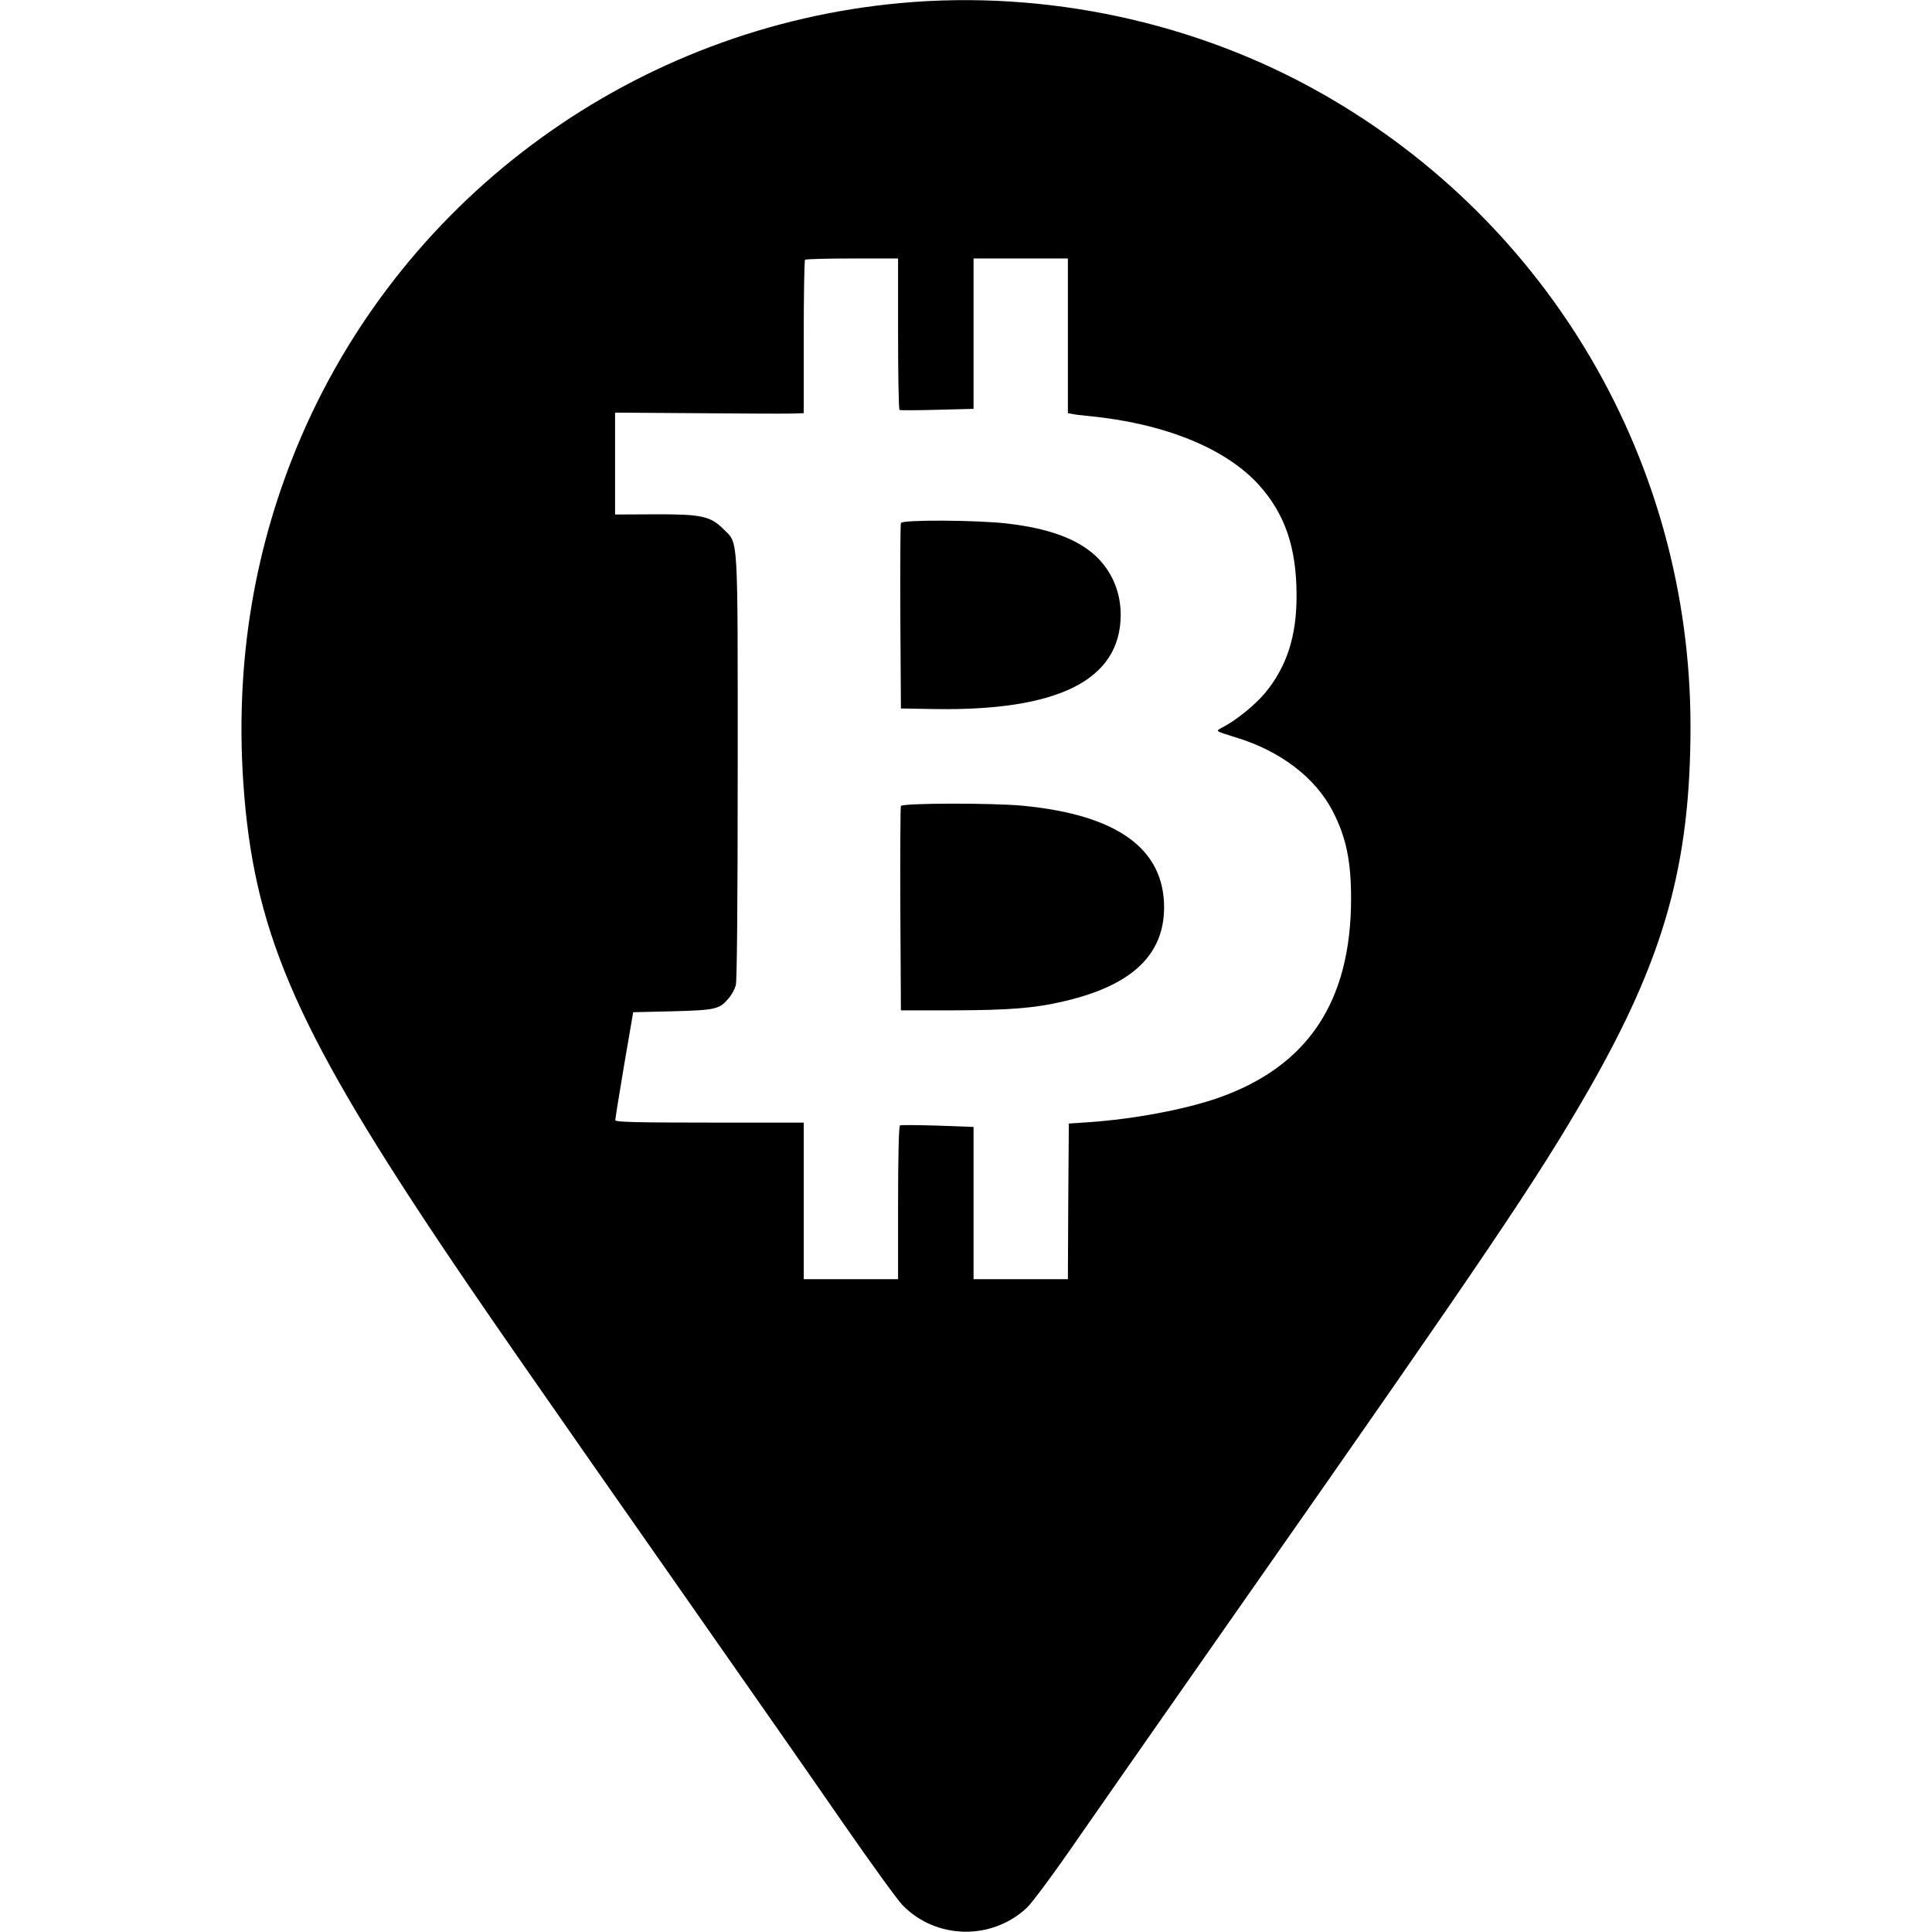
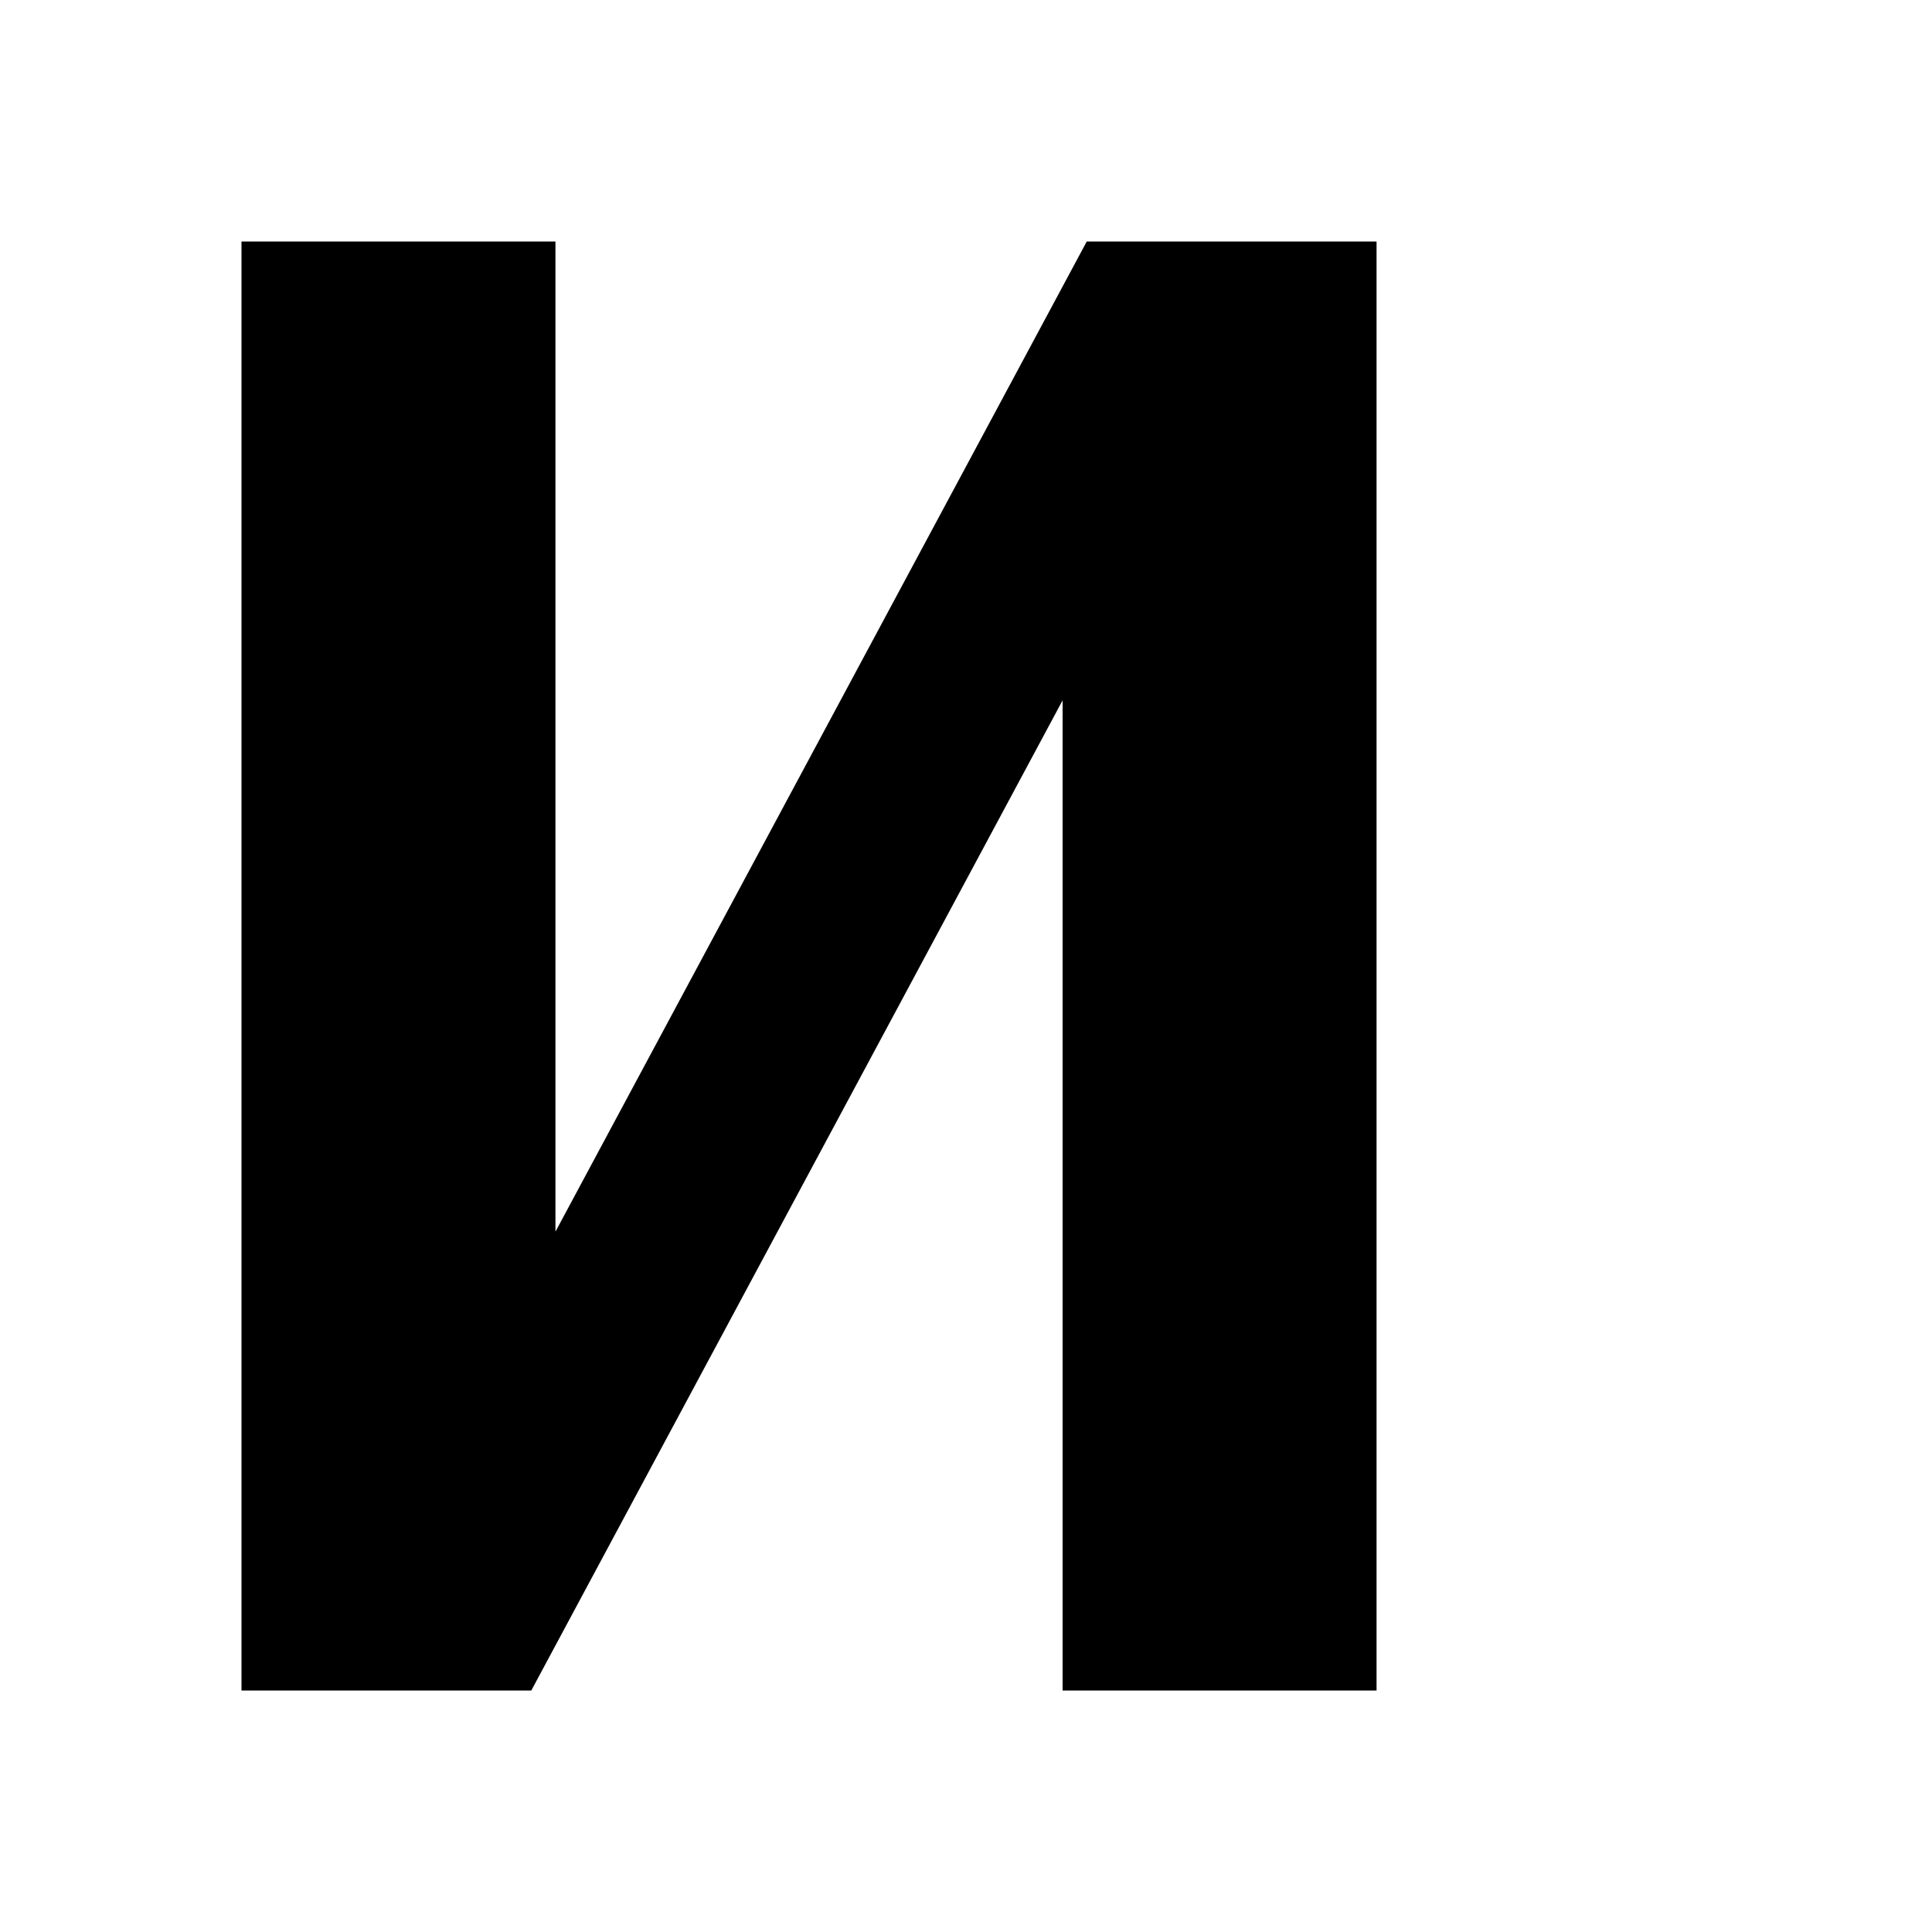
- <svg xmlns="http://www.w3.org/2000/svg" version="1" width="1365.333" height="1365.333" viewBox="0 0 1024 1024">
-   <path d="M477.5 1.6C337.6 14.3 215.3 102.7 159.8 231.1 135 288.6 124.7 349.7 128.9 414c5.2 77.9 26.5 128.2 102.7 242.5 22.1 33.1 49.8 73 131.5 189.7 31.7 45.3 69.5 99.4 83.9 120.3 14.5 20.9 28.5 40.3 31.3 43.2 17.7 18.3 47.3 18.9 65.9 1.5 2.9-2.7 14.9-18.9 28.5-38.7 13-18.7 51.1-73.3 84.7-121.3 131.3-187.5 157.5-226.4 184.2-272.8 40.6-70.8 54.4-120.1 54.4-193.7-.1-139.1-74.3-266.5-195.5-335.2-66.6-37.8-146.1-54.9-223-47.9zM476 176.9c0 22 .3 40.2.8 40.4.4.2 9.4.2 20-.1l19.2-.5V137h50v82l2.3.4c1.2.3 5.1.8 8.7 1.1 40.2 3.9 72.7 17.1 90.3 36.6 13.7 15.2 19.9 33.1 19.9 58.4.1 21.5-5.1 37.7-16.6 51.7-5.2 6.3-15.7 14.8-22.6 18.3-4 2.1-4.3 1.8 7.5 5.5 23.2 7.1 41.7 21.2 50.9 39 7.1 13.8 9.7 26.3 9.7 46.5-.1 54.4-22.9 88.6-70.1 105.3-17.7 6.2-44.6 11.3-69 13l-10.5.7-.3 41.2-.2 41.3h-50V597.3l-19-.7c-10.5-.3-19.5-.4-20-.1-.6.4-1 16.6-1 41.1V678h-50v-83h-50c-39.4 0-50-.3-49.9-1.3 0-.6 2.1-13.8 4.7-29.2l4.8-28 20.9-.5c23-.6 24.9-1.1 29.8-7 1.5-1.7 3.1-4.7 3.7-6.8.6-2.4 1-41.6 1-115.3 0-125.9.4-118.5-7.5-126.4-7-7-11.7-8-36.7-7.9l-20.8.1v-54l43.3.3c23.7.2 46.2.3 50 .2l6.7-.2v-40.3c0-22.2.3-40.7.7-41 .3-.4 11.6-.7 25-.7H476v39.9z" />
-   <path d="M477.5 277.2c-.3.7-.4 23.1-.3 49.8l.3 48.5 17 .3c66.3 1.2 99.3-15.3 99.5-49.8 0-11.9-4.4-22.6-12.6-30.7-9.7-9.4-25-15.2-47.4-17.8-16.1-1.9-55.8-2.1-56.5-.3zM477.5 427.2c-.3.7-.4 25.4-.3 54.8l.3 53.5h28c29.3-.1 42.6-1.1 58-4.7 36.1-8.3 53.4-24.4 53.5-49.8 0-31.1-24.7-49-74.4-53.9-15.9-1.6-64.5-1.5-65.1.1z" />
+ <svg xmlns="http://www.w3.org/2000/svg" version="1.1" viewBox="0 0 16 16" width="16" height="16">
+   <path d="M2 2 h2.6 v8.2 L9 2 h2.4 v12 H8.8 V5.8 L4.4 14 H2 Z" />
</svg>
